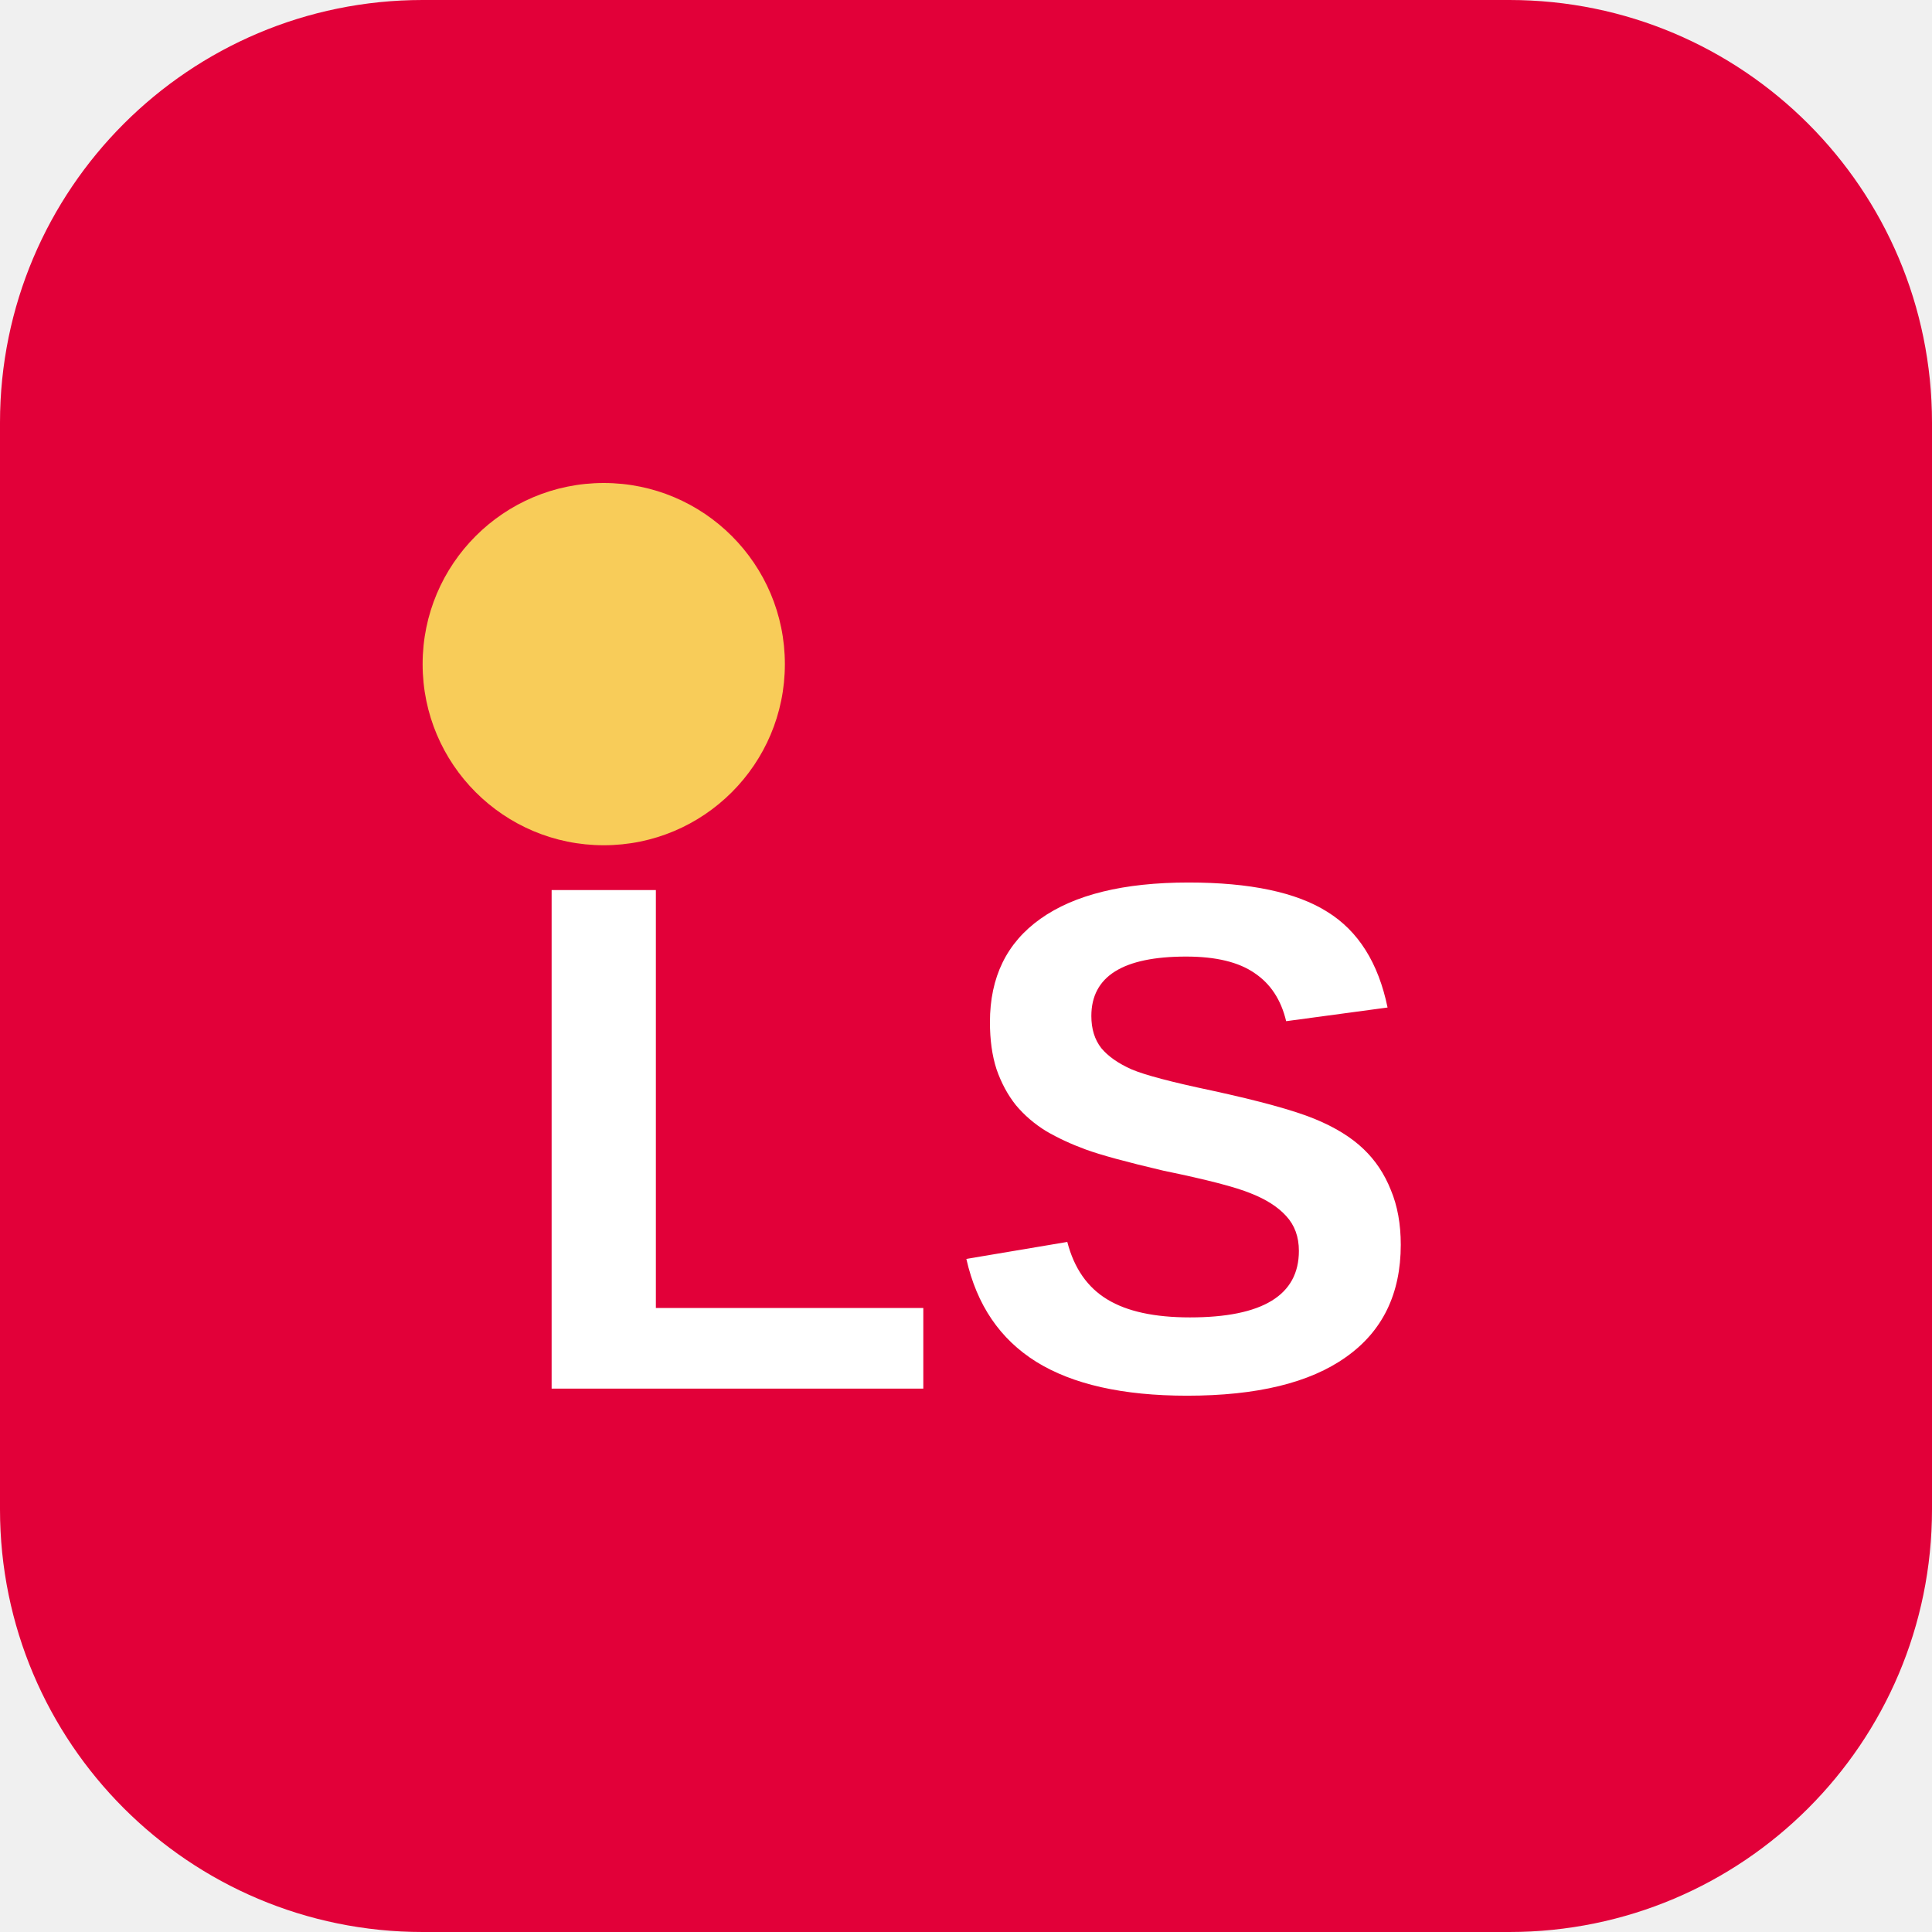
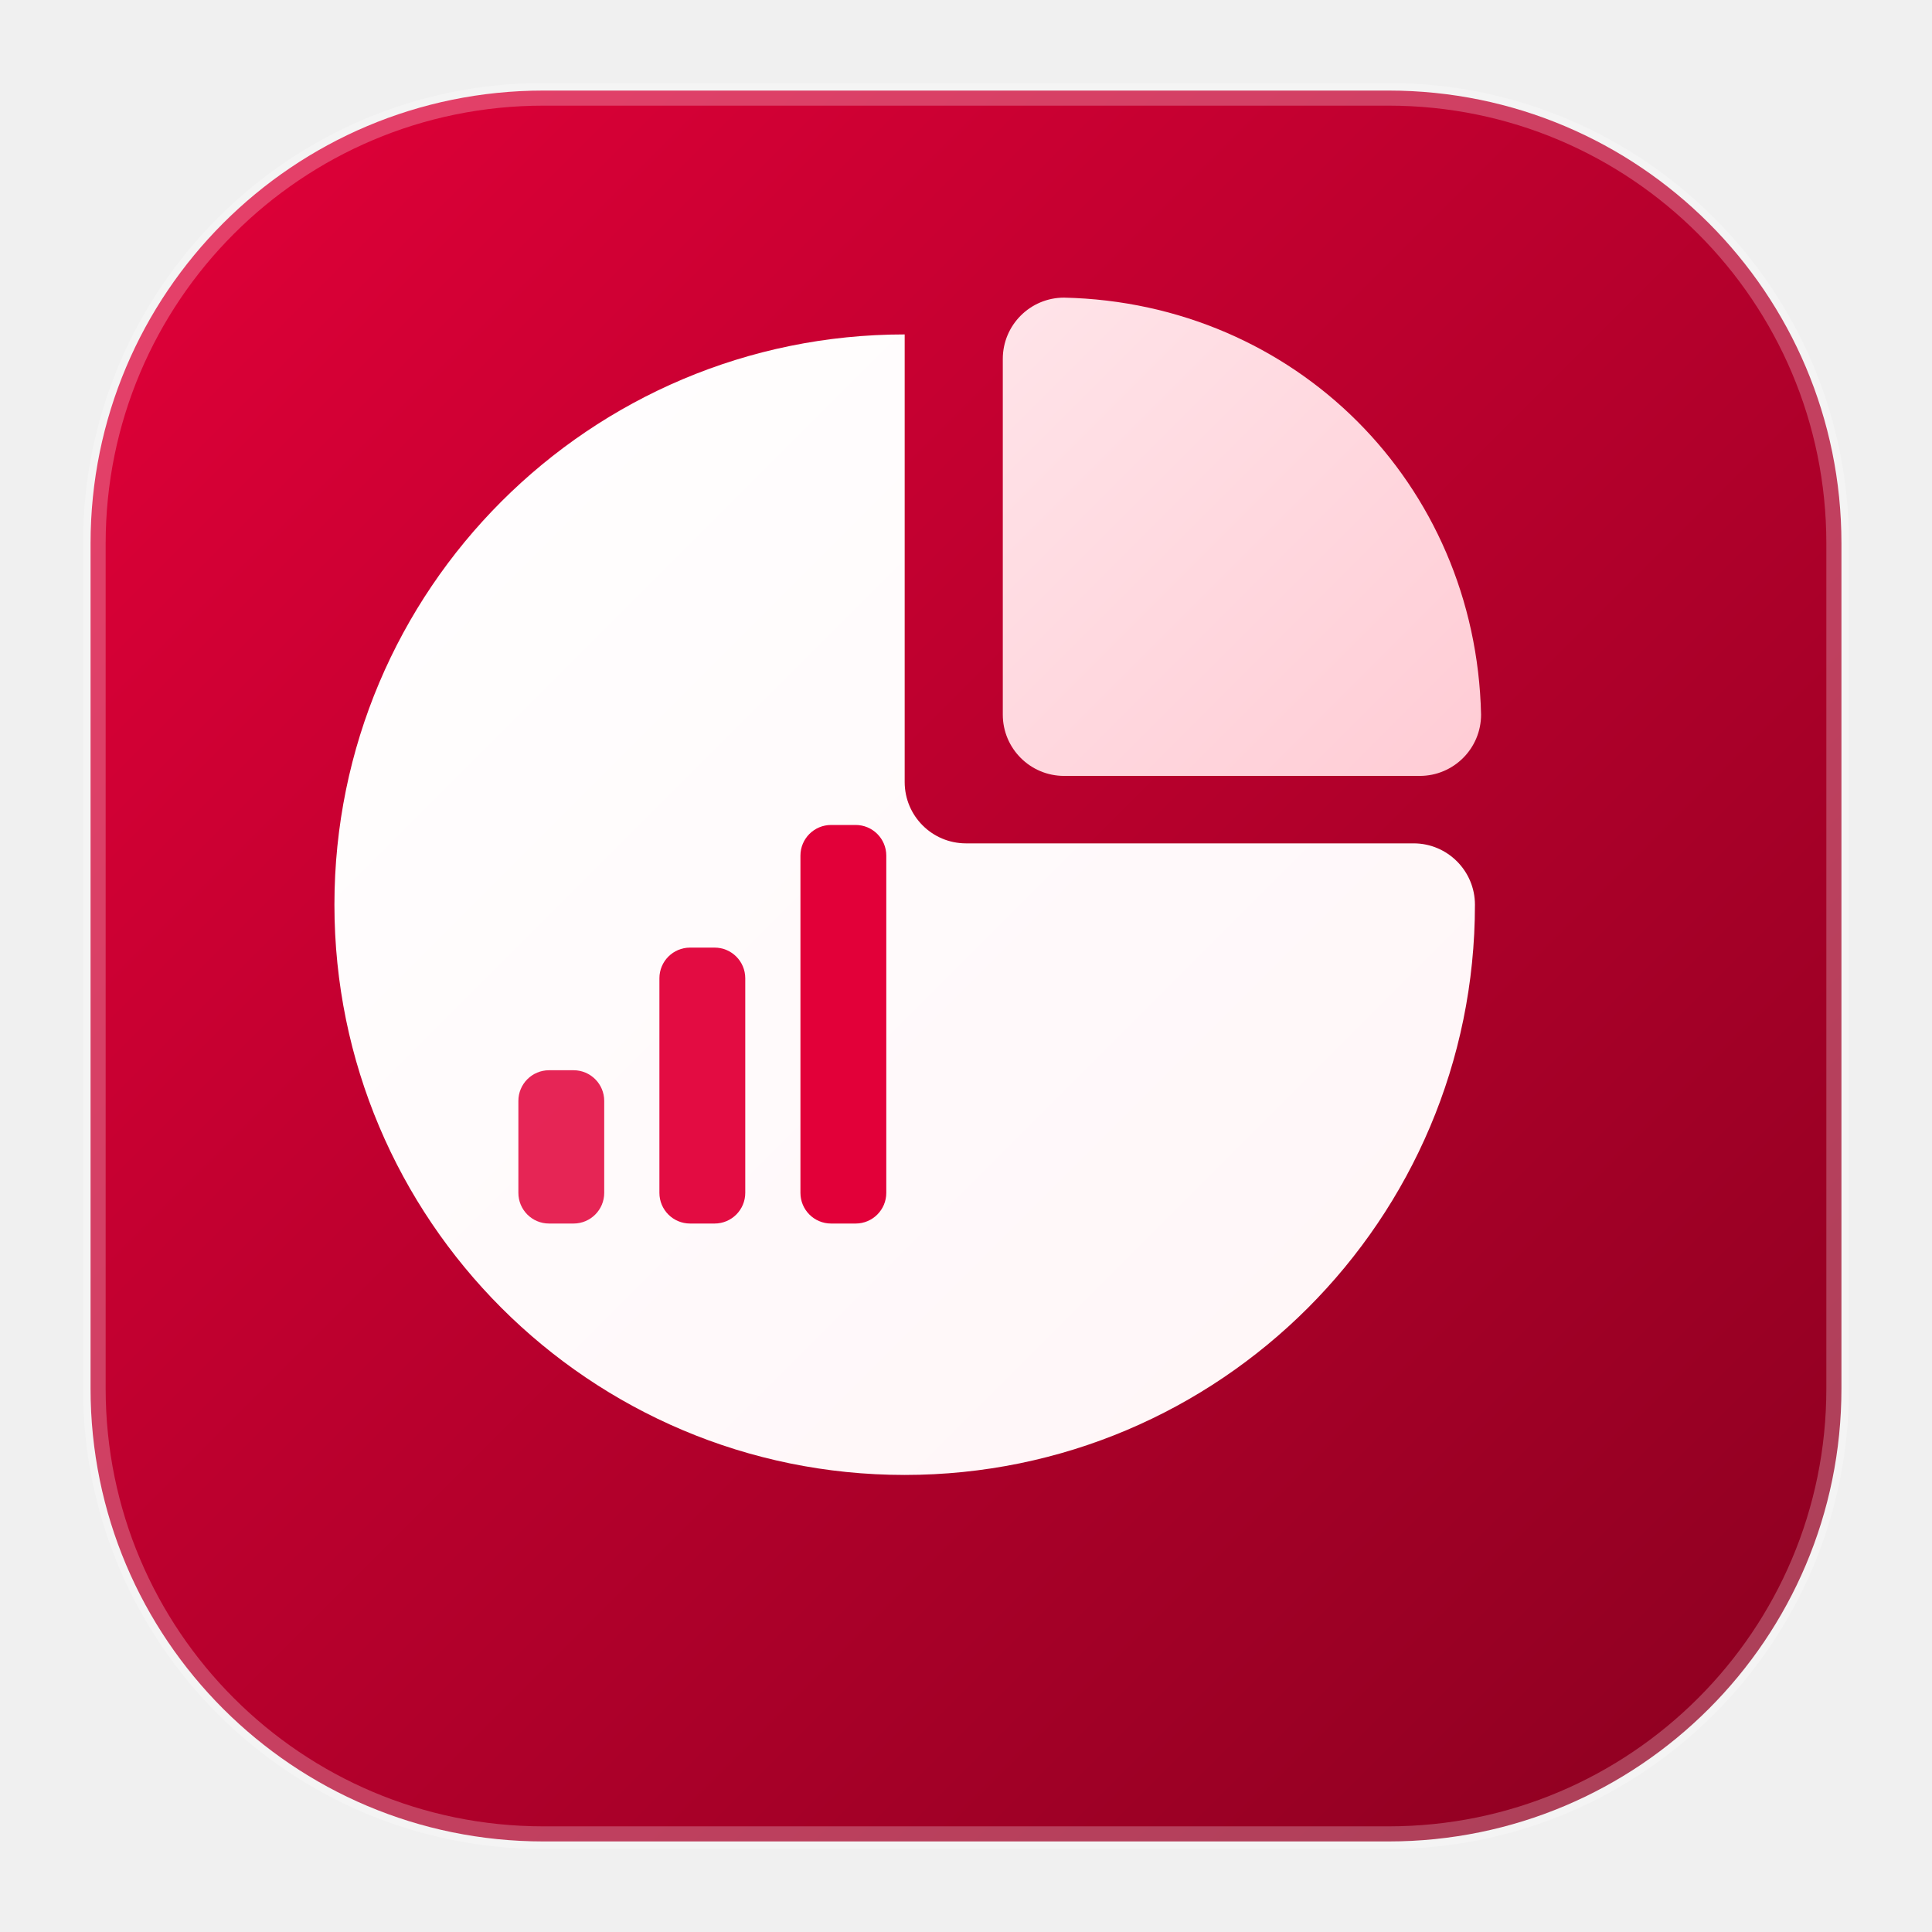
- <svg xmlns="http://www.w3.org/2000/svg" viewBox="0 0 64 64">
-   <rect width="64" height="64" rx="14" fill="#e20039" />
-   <circle cx="20" cy="22" r="6" fill="#f8cc59" />
-   <text x="32" y="46" font-family="Arial, sans-serif" font-size="24" font-weight="900" fill="#ffffff" text-anchor="middle">LS</text>
+ <svg xmlns="http://www.w3.org/2000/svg" viewBox="0 0 512 512" width="100%" height="100%">
+   <defs>
+     <linearGradient id="bgGrad" x1="0%" y1="0%" x2="100%" y2="100%">
+       <stop offset="0%" stop-color="#E20039" />
+       <stop offset="100%" stop-color="#8B0020" />
+     </linearGradient>
+     <linearGradient id="sliceGrad" x1="0%" y1="0%" x2="100%" y2="100%">
+       <stop offset="0%" stop-color="#FFFFFF" />
+       <stop offset="100%" stop-color="#FFF5F7" />
+     </linearGradient>
+     <linearGradient id="accentGrad" x1="0%" y1="0%" x2="100%" y2="100%">
+       <stop offset="0%" stop-color="#FFE4E9" />
+       <stop offset="100%" stop-color="#FFCCD5" />
+     </linearGradient>
+   </defs>
+   <rect x="24" y="24" width="464" height="464" rx="120" fill="url(#bgGrad)" />
+   <rect x="25" y="25" width="462" height="462" rx="119" fill="none" stroke="#FFFFFF" stroke-width="6" stroke-opacity="0.25" />
+   <g transform="translate(48, 48) scale(0.8125)">
+     <path d="M 236 50 C 133.28 50 50 133.28 50 236 C 50 338.72 133.28 422 236 422 C 338.72 422 422 338.72 422 236 C 422 225 413.05 216 402 216 L 256 216 C 244.95 216 236 207.05 236 196 L 236 50 Z" fill="url(#sliceGrad)" />
+     <path d="M 288 38 C 276.95 38 268 46.95 268 58 L 268 174 C 268 185.05 276.95 194 288 194 L 404 194 C 415.05 194 424 185.05 424 174 C 422.3 98.6 363.4 39.7 288 38 Z" fill="url(#accentGrad)" />
+     <rect x="110" y="290" width="28" height="50" rx="10" fill="#E20039" fill-opacity="0.85" />
+     <rect x="156" y="250" width="28" height="90" rx="10" fill="#E20039" fill-opacity="0.95" />
+     <rect x="202" y="210" width="28" height="130" rx="10" fill="#E20039" />
+   </g>
</svg>
